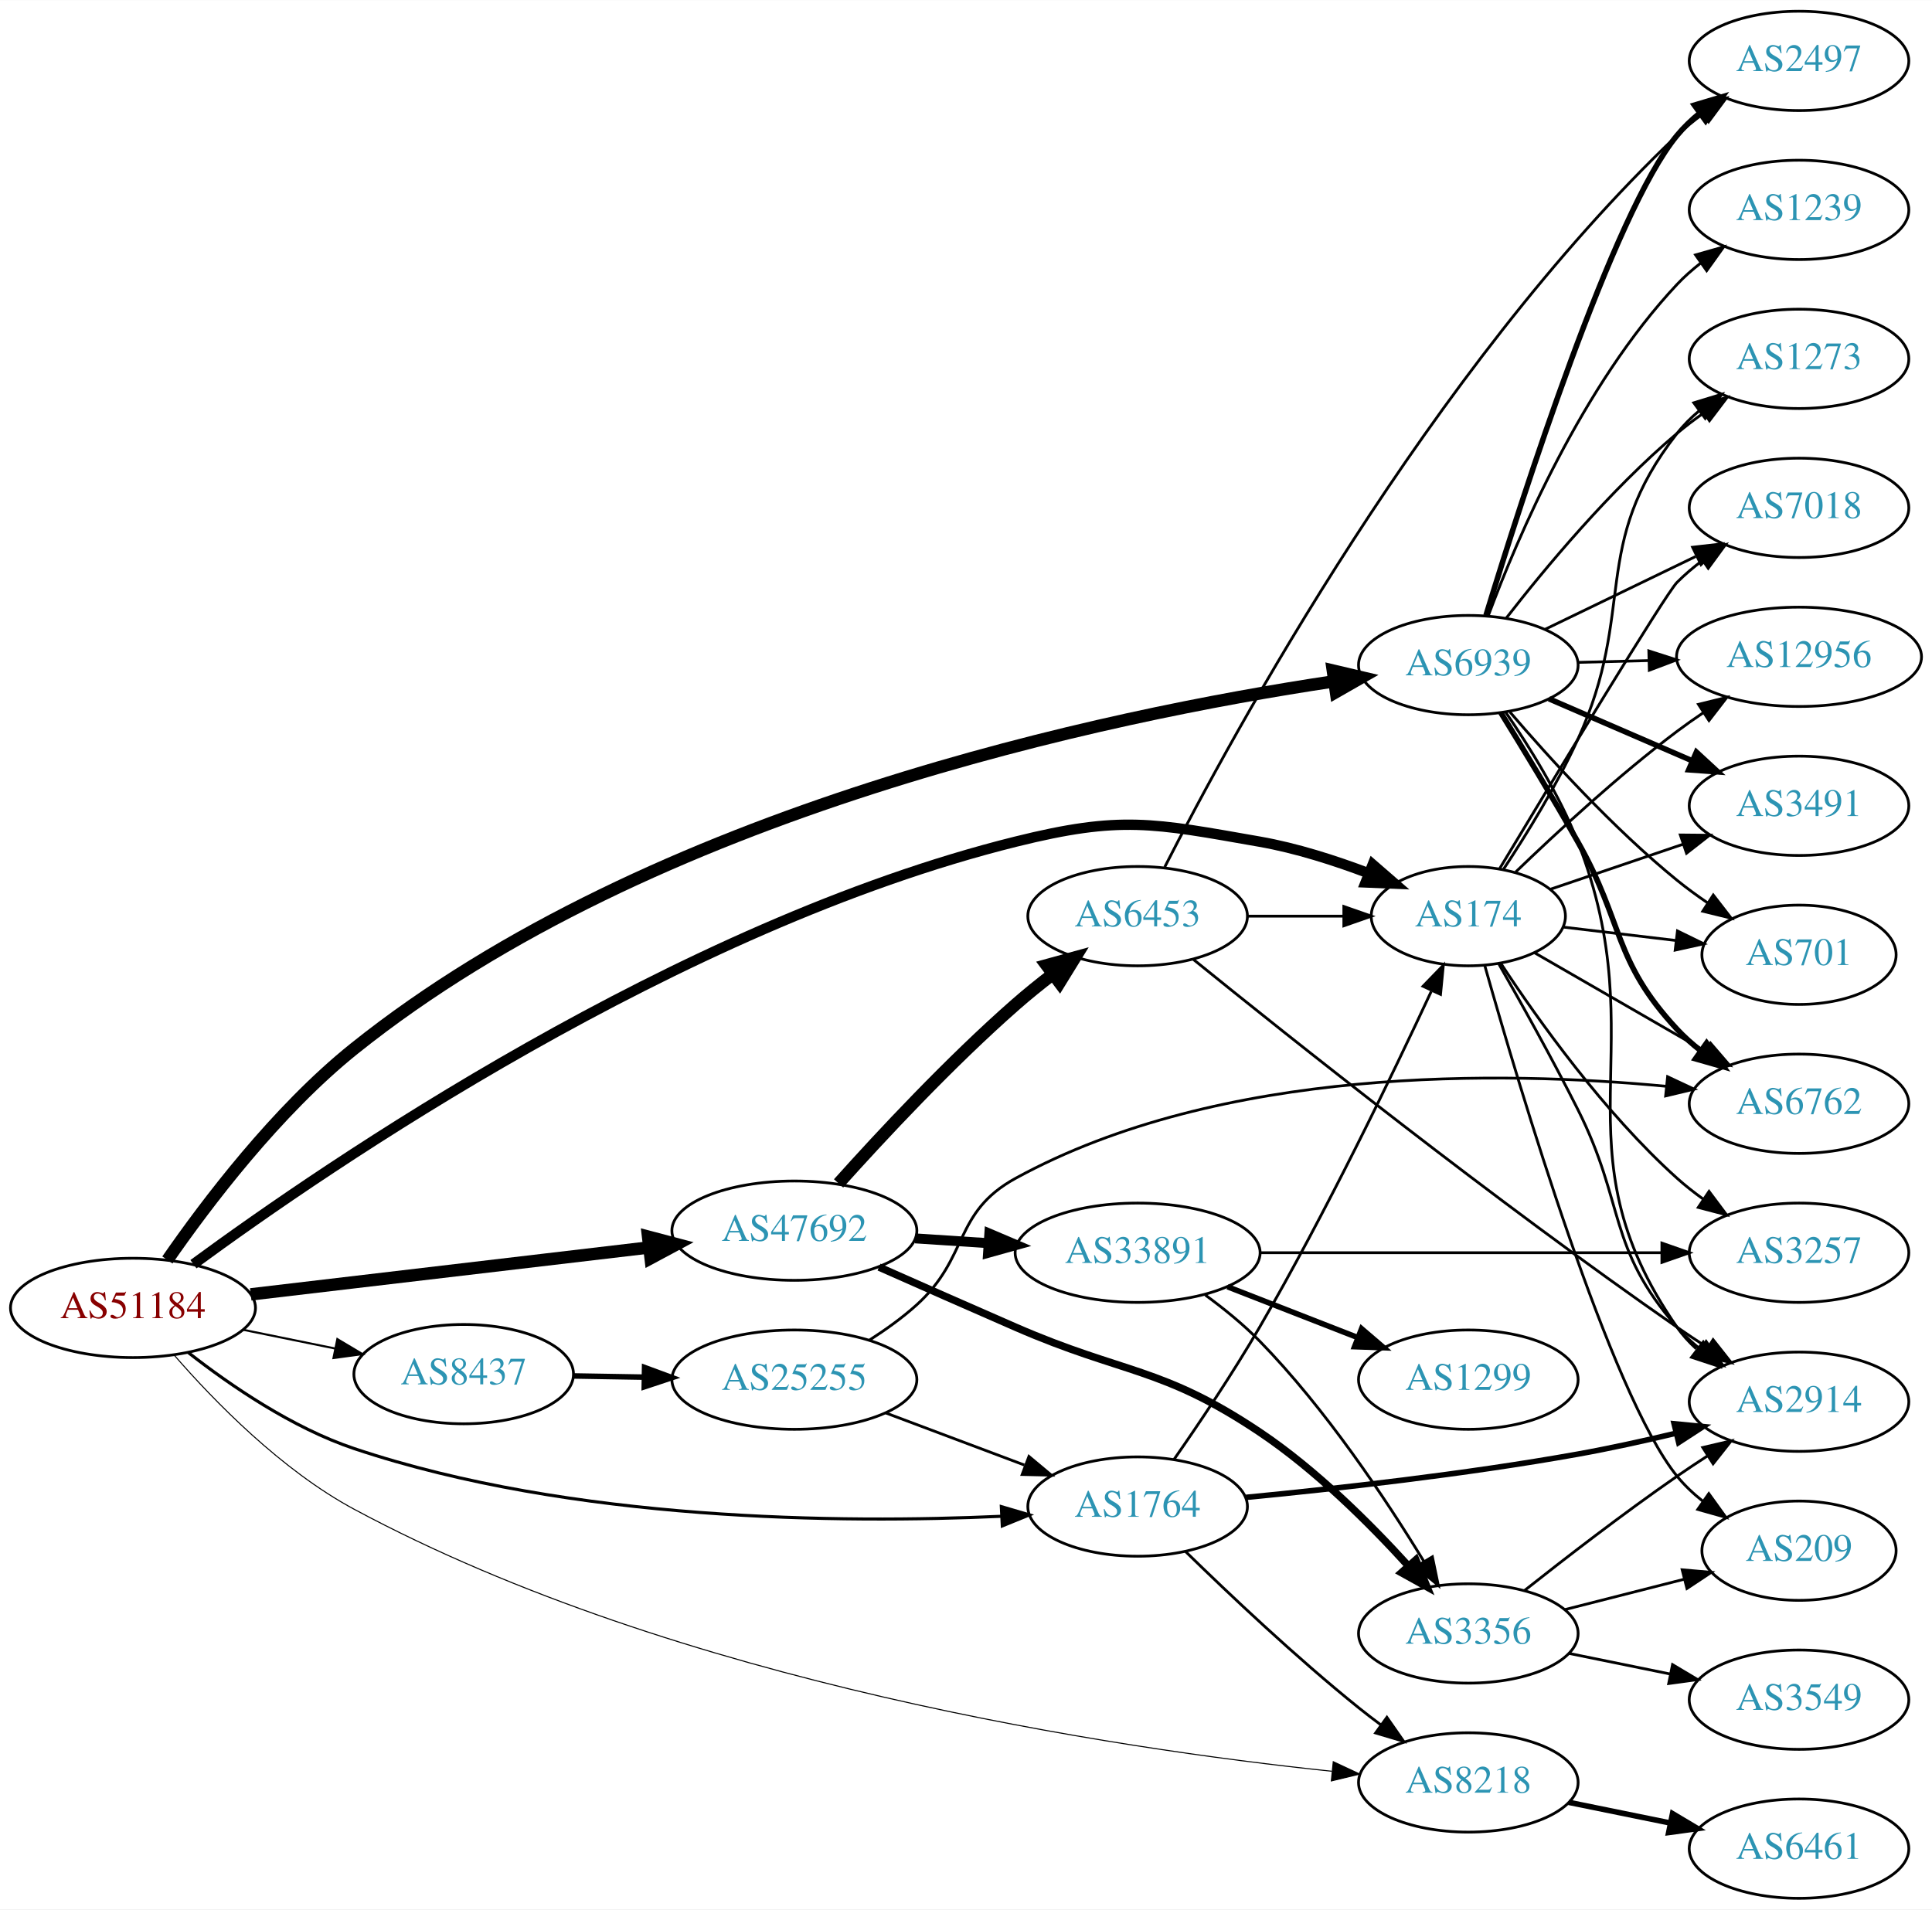
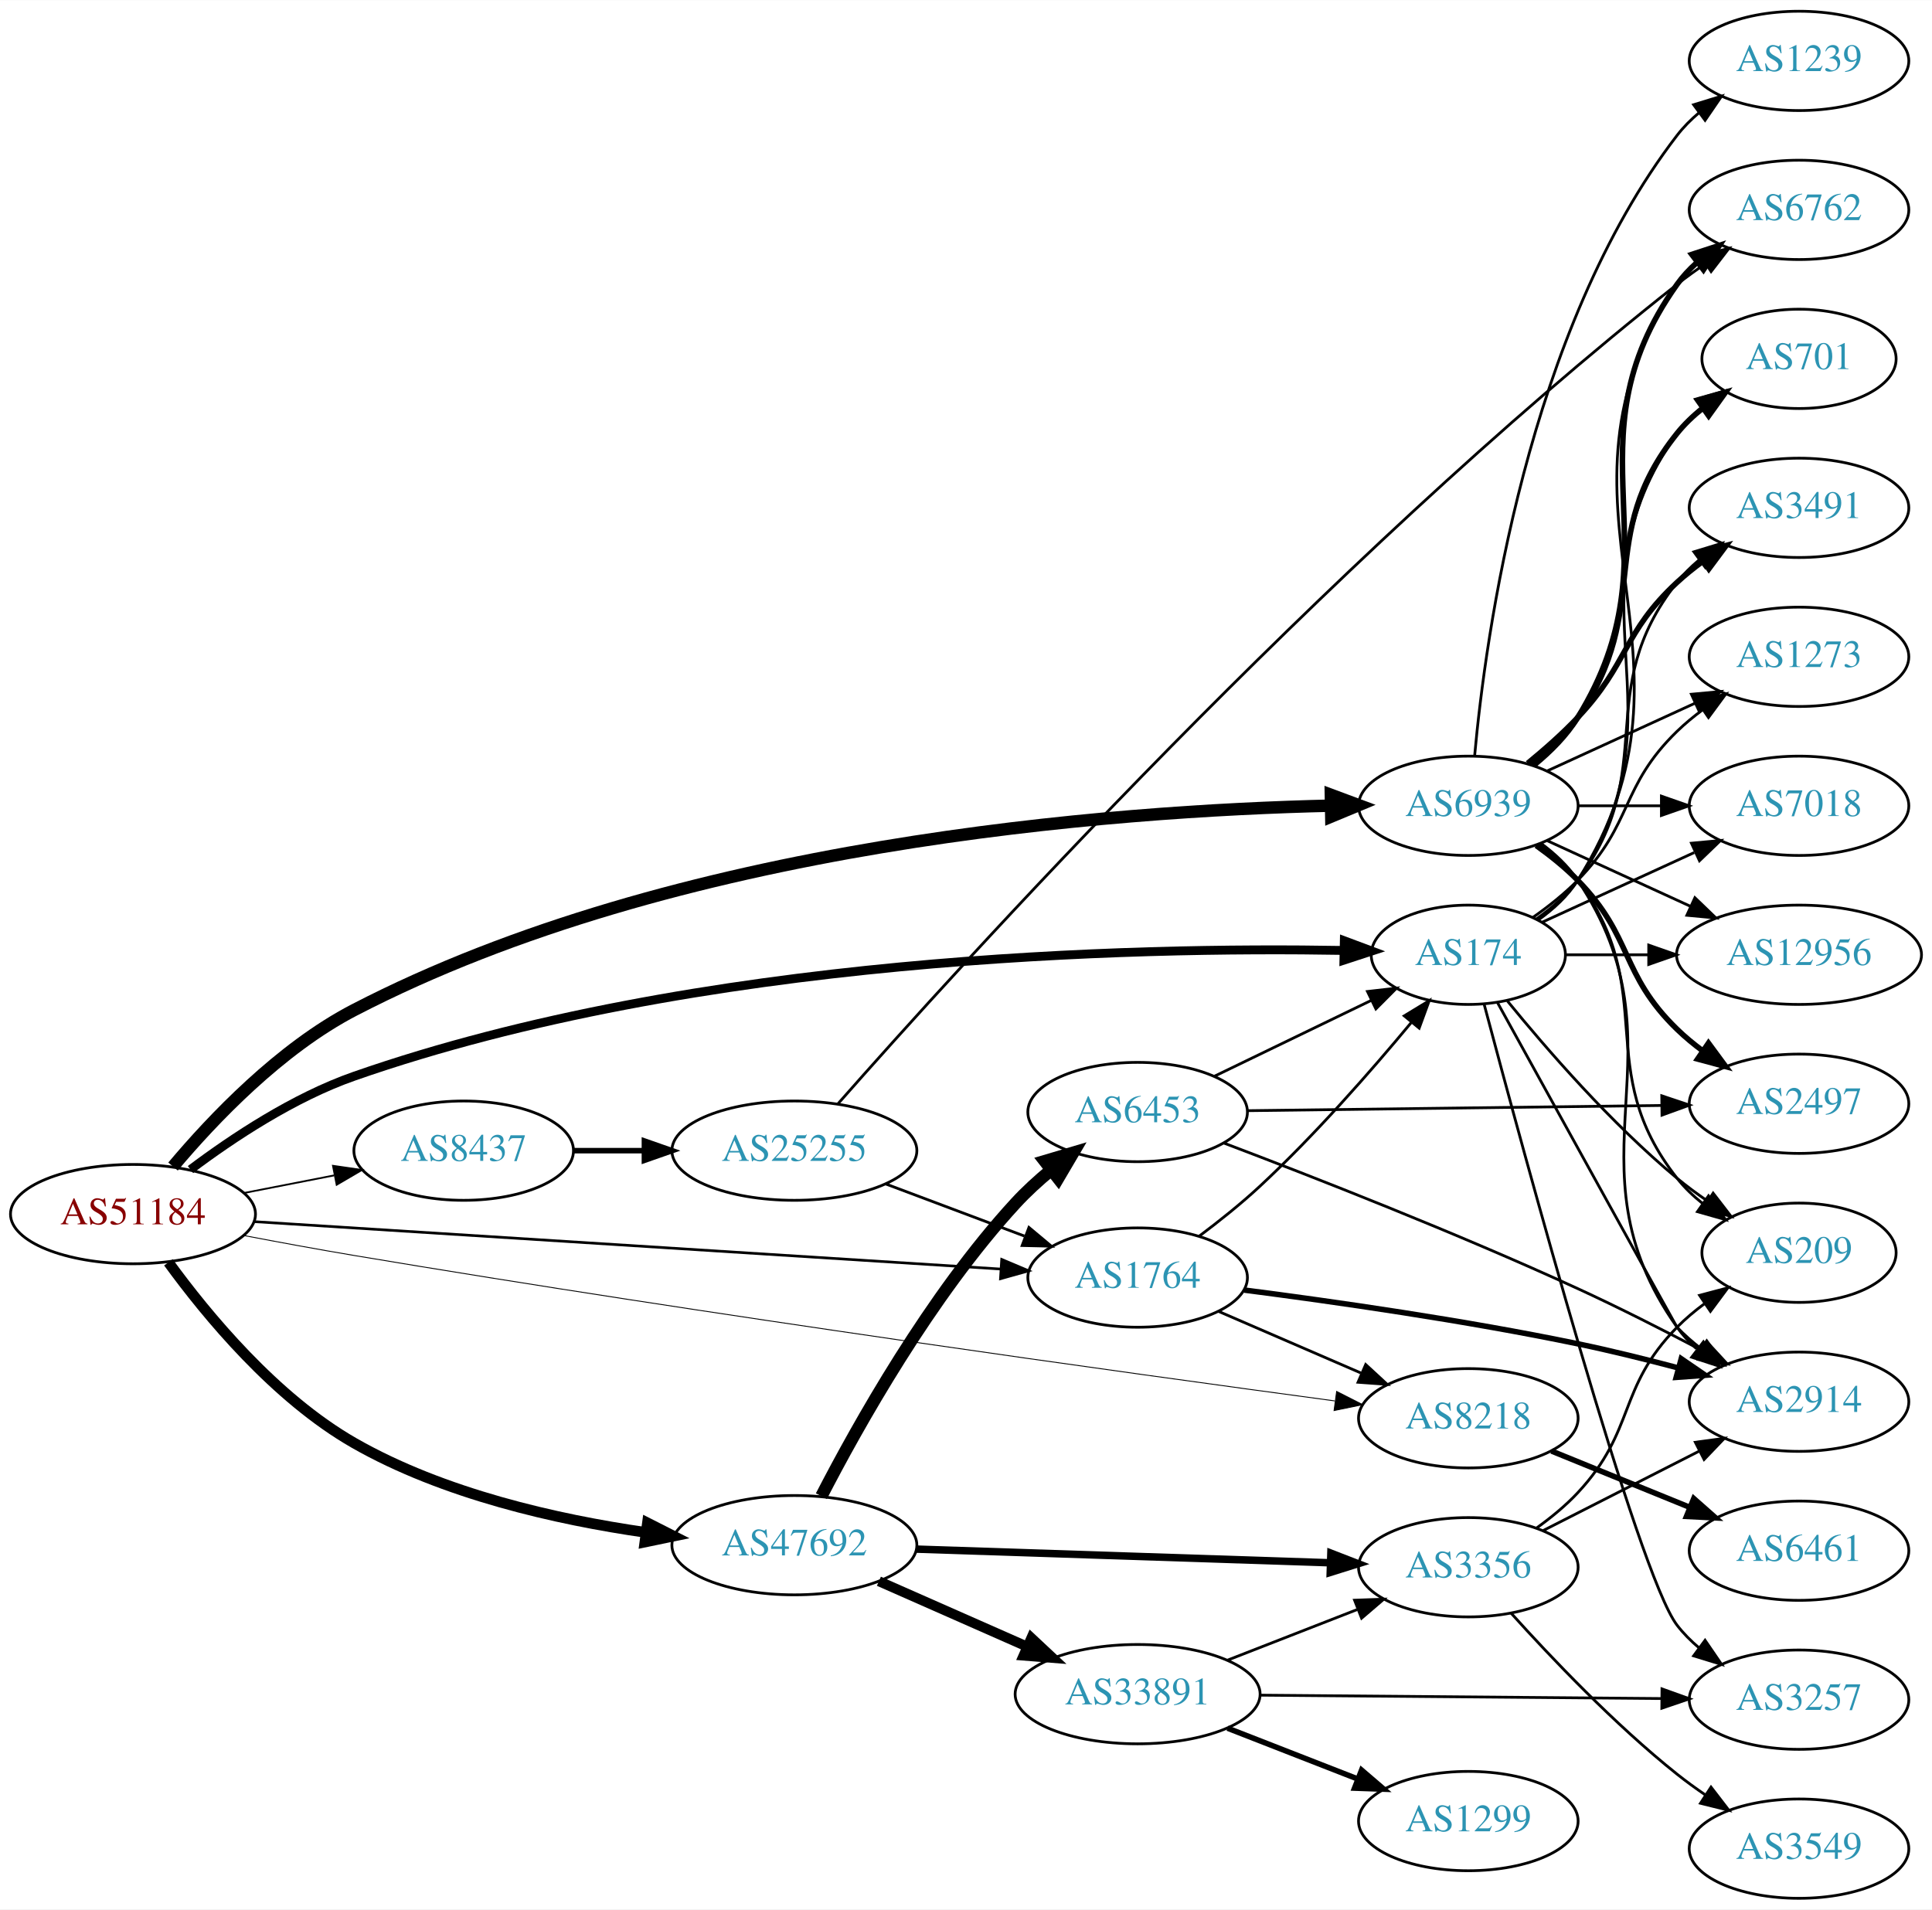
<svg xmlns="http://www.w3.org/2000/svg" xmlns:xlink="http://www.w3.org/1999/xlink" width="700pt" height="692pt" viewBox="0.00 0.00 700.15 692.00">
  <g id="graph0" class="graph" transform="scale(1 1) rotate(0) translate(4 688)">
    <polygon fill="white" stroke="none" points="-4,4 -4,-688 696.155,-688 696.155,4 -4,4" />
    <g id="node1" class="node">
      <g id="a_node1">
        <a xlink:href="/asn/51184" xlink:title="AS51184 ~ Fonira Telekom GmbH [AT]">
-           <ellipse fill="#ffffff" stroke="black" cx="44.196" cy="-214" rx="44.393" ry="18" />
-           <text text-anchor="middle" x="44.196" y="-210.3" font-family="Times,serif" font-size="14.00" fill="#880000">AS51184</text>
+           <ellipse fill="#ffffff" stroke="black" cx="44.196" cy="-248" rx="44.393" ry="18" />
+           <text text-anchor="middle" x="44.196" y="-244.3" font-family="Times,serif" font-size="14.00" fill="#880000">AS51184</text>
        </a>
      </g>
    </g>
    <g id="node2" class="node">
      <g id="a_node2">
        <a xlink:href="/asn/1764" xlink:title="AS1764 ~ NEXTLAYER-AS [AT]">
-           <ellipse fill="#ffffff" stroke="black" cx="408.273" cy="-142" rx="39.794" ry="18" />
-           <text text-anchor="middle" x="408.273" y="-138.3" font-family="Times,serif" font-size="14.00" fill="#2c94b3">AS1764</text>
+           <ellipse fill="#ffffff" stroke="black" cx="408.273" cy="-225" rx="39.794" ry="18" />
+           <text text-anchor="middle" x="408.273" y="-221.3" font-family="Times,serif" font-size="14.00" fill="#2c94b3">AS1764</text>
        </a>
      </g>
    </g>
    <g id="edge1" class="edge">
-       <path fill="none" stroke="black" stroke-width="1.125" d="M64.27,-197.797C79.486,-185.891 101.907,-170.529 124.392,-163 203.304,-136.577 301.294,-135.887 358.793,-138.471" />
-       <polygon fill="black" stroke="black" stroke-width="1.125" points="358.881,-141.979 369.044,-138.986 359.232,-134.988 358.881,-141.979" />
+       <path fill="none" stroke="black" stroke-width="0.964" d="M88.153,-245.271C156,-240.961 287.549,-232.605 358.723,-228.084" />
+       <polygon fill="black" stroke="black" stroke-width="0.964" points="359.013,-231.573 368.771,-227.446 358.569,-224.587 359.013,-231.573" />
    </g>
    <g id="node3" class="node">
      <g id="a_node3">
        <a xlink:href="/asn/6939" xlink:title="AS6939 ~ Hurricane Electric LLC [US]">
-           <ellipse fill="#ffffff" stroke="black" cx="528.116" cy="-447" rx="39.794" ry="18" />
-           <text text-anchor="middle" x="528.116" y="-443.3" font-family="Times,serif" font-size="14.00" fill="#2c94b3">AS6939</text>
+           <ellipse fill="#ffffff" stroke="black" cx="528.116" cy="-396" rx="39.794" ry="18" />
+           <text text-anchor="middle" x="528.116" y="-392.3" font-family="Times,serif" font-size="14.00" fill="#2c94b3">AS6939</text>
        </a>
      </g>
    </g>
    <g id="edge2" class="edge">
-       <path fill="none" stroke="black" stroke-width="4.5" d="M56.666,-231.379C70.745,-251.712 96.243,-285.457 124.392,-308 232.548,-394.616 398.076,-428.9 479.087,-441.059" />
-       <polygon fill="black" stroke="black" stroke-width="4.5" points="479.013,-445.027 489.474,-442.566 480.143,-437.233 479.013,-445.027" />
+       <path fill="none" stroke="black" stroke-width="4.5" d="M58.709,-265.247C73.107,-282.381 97.497,-308.054 124.392,-322 241.108,-382.521 399.375,-394.219 478.239,-396.049" />
+       <polygon fill="black" stroke="black" stroke-width="4.5" points="478.298,-399.989 488.37,-396.24 478.446,-392.115 478.298,-399.989" />
    </g>
    <g id="node4" class="node">
      <g id="a_node4">
        <a xlink:href="/asn/47692" xlink:title="AS47692 ~ Nessus GmbH [AT]">
-           <ellipse fill="#ffffff" stroke="black" cx="283.881" cy="-242" rx="44.393" ry="18" />
-           <text text-anchor="middle" x="283.881" y="-238.3" font-family="Times,serif" font-size="14.00" fill="#2c94b3">AS47692</text>
+           <ellipse fill="#ffffff" stroke="black" cx="283.881" cy="-128" rx="44.393" ry="18" />
+           <text text-anchor="middle" x="283.881" y="-124.3" font-family="Times,serif" font-size="14.00" fill="#2c94b3">AS47692</text>
        </a>
      </g>
    </g>
    <g id="edge3" class="edge">
-       <path fill="none" stroke="black" stroke-width="4.5" d="M86.87,-218.909C127.052,-223.643 187.969,-230.819 231.215,-235.914" />
-       <polygon fill="black" stroke="black" stroke-width="4.5" points="230.863,-239.837 241.255,-237.096 231.785,-232.016 230.863,-239.837" />
+       <path fill="none" stroke="black" stroke-width="3.857" d="M57.035,-230.519C70.908,-211.432 95.685,-181.402 124.392,-165 156.713,-146.533 197.741,-137.274 229.955,-132.637" />
+       <polygon fill="black" stroke="black" stroke-width="3.857" points="230.632,-136.078 240.082,-131.288 229.707,-129.139 230.632,-136.078" />
    </g>
    <g id="node5" class="node">
      <g id="a_node5">
        <a xlink:href="/asn/174" xlink:title="AS174 ~ Cogent Communications [US]">
-           <ellipse fill="#ffffff" stroke="black" cx="528.116" cy="-356" rx="35.194" ry="18" />
-           <text text-anchor="middle" x="528.116" y="-352.3" font-family="Times,serif" font-size="14.00" fill="#2c94b3">AS174</text>
+           <ellipse fill="#ffffff" stroke="black" cx="528.116" cy="-342" rx="35.194" ry="18" />
+           <text text-anchor="middle" x="528.116" y="-338.3" font-family="Times,serif" font-size="14.00" fill="#2c94b3">AS174</text>
        </a>
      </g>
    </g>
    <g id="edge4" class="edge">
-       <path fill="none" stroke="black" stroke-width="3.75" d="M66.104,-229.843C114.981,-265.761 241.86,-352.615 364.077,-383 402.202,-392.478 413.774,-389.783 452.469,-383 465.751,-380.672 479.784,-376.179 492.055,-371.517" />
-       <polygon fill="black" stroke="black" stroke-width="3.75" points="493.466,-374.722 501.469,-367.779 490.883,-368.216 493.466,-374.722" />
+       <path fill="none" stroke="black" stroke-width="3.214" d="M65.034,-264.145C80.301,-275.631 102.44,-290.334 124.392,-298 249.008,-341.519 407.349,-344.878 482.995,-343.57" />
+       <polygon fill="black" stroke="black" stroke-width="3.214" points="483.184,-347.067 493.108,-343.359 483.037,-340.069 483.184,-347.067" />
    </g>
    <g id="node6" class="node">
      <g id="a_node6">
        <a xlink:href="/asn/8218" xlink:title="AS8218 ~ legacy Neotelecoms [FR]">
-           <ellipse fill="#ffffff" stroke="black" cx="528.116" cy="-42" rx="39.794" ry="18" />
-           <text text-anchor="middle" x="528.116" y="-38.3" font-family="Times,serif" font-size="14.00" fill="#2c94b3">AS8218</text>
+           <ellipse fill="#ffffff" stroke="black" cx="528.116" cy="-174" rx="39.794" ry="18" />
+           <text text-anchor="middle" x="528.116" y="-170.3" font-family="Times,serif" font-size="14.00" fill="#2c94b3">AS8218</text>
        </a>
      </g>
    </g>
    <g id="edge5" class="edge">
-       <path fill="none" stroke="black" stroke-width="0.375" d="M59.135,-196.875C73.688,-180.133 98.034,-155.157 124.392,-141 241.854,-77.912 400.114,-54.293 478.681,-46.053" />
-       <polygon fill="black" stroke="black" stroke-width="0.375" points="479.173,-49.521 488.771,-45.034 478.47,-42.556 479.173,-49.521" />
+       <path fill="none" stroke="black" stroke-width="0.321" d="M84.212,-240.275C96.995,-237.834 111.282,-235.201 124.392,-233 252.516,-211.491 404.324,-190.446 479.714,-180.292" />
+       <polygon fill="black" stroke="black" stroke-width="0.321" points="480.39,-183.733 489.835,-178.933 479.458,-176.795 480.39,-183.733" />
    </g>
    <g id="node7" class="node">
      <g id="a_node7">
        <a xlink:href="/asn/8437" xlink:title="AS8437 ~ Hutchison Drei Austria GmbH [AT]">
-           <ellipse fill="#ffffff" stroke="black" cx="164.039" cy="-190" rx="39.794" ry="18" />
-           <text text-anchor="middle" x="164.039" y="-186.3" font-family="Times,serif" font-size="14.00" fill="#2c94b3">AS8437</text>
+           <ellipse fill="#ffffff" stroke="black" cx="164.039" cy="-271" rx="39.794" ry="18" />
+           <text text-anchor="middle" x="164.039" y="-267.3" font-family="Times,serif" font-size="14.00" fill="#2c94b3">AS8437</text>
        </a>
      </g>
    </g>
    <g id="edge6" class="edge">
-       <path fill="none" stroke="black" stroke-width="0.75" d="M84.109,-206.075C94.785,-203.901 106.456,-201.524 117.47,-199.281" />
-       <polygon fill="black" stroke="black" stroke-width="0.75" points="118.252,-202.693 127.352,-197.268 116.855,-195.834 118.252,-202.693" />
+       <path fill="none" stroke="black" stroke-width="0.643" d="M84.436,-255.659C94.888,-257.699 106.274,-259.921 117.052,-262.025" />
+       <polygon fill="black" stroke="black" stroke-width="0.643" points="116.664,-265.515 127.149,-263.995 118.005,-258.644 116.664,-265.515" />
+     </g>
+     <g id="edge8" class="edge">
+       <path fill="none" stroke="black" d="M430.58,-240.003C437.773,-245.396 445.692,-251.707 452.469,-258 472.496,-276.595 492.956,-299.99 507.379,-317.365" />
+       <polygon fill="black" stroke="black" points="504.895,-319.856 513.946,-325.364 510.306,-315.414 504.895,-319.856" />
    </g>
    <g id="edge7" class="edge">
-       <path fill="none" stroke="black" d="M421.411,-159.016C430.411,-171.921 442.75,-190.239 452.469,-207 476.462,-248.376 500.596,-298.447 514.683,-328.73" />
-       <polygon fill="black" stroke="black" points="511.688,-330.592 519.061,-338.2 518.042,-327.654 511.688,-330.592" />
-     </g>
-     <g id="edge8" class="edge">
-       <path fill="none" stroke="black" d="M425.679,-125.654C441.301,-110.389 465.737,-87.28 488.469,-69 491.021,-66.948 493.718,-64.879 496.454,-62.847" />
-       <polygon fill="black" stroke="black" points="498.607,-65.609 504.668,-56.919 494.511,-59.933 498.607,-65.609" />
+       <path fill="none" stroke="black" d="M437.5,-212.784C452.982,-206.084 472.387,-197.686 489.177,-190.419" />
+       <polygon fill="black" stroke="black" points="490.924,-193.477 498.712,-186.293 488.144,-187.053 490.924,-193.477" />
    </g>
    <g id="node8" class="node">
      <g id="a_node8">
        <a xlink:href="/asn/2914" xlink:title="AS2914 ~ NTT America, Inc. [US]">
          <ellipse fill="#ffffff" stroke="black" cx="647.958" cy="-180" rx="39.794" ry="18" />
          <text text-anchor="middle" x="647.958" y="-176.3" font-family="Times,serif" font-size="14.00" fill="#2c94b3">AS2914</text>
        </a>
      </g>
    </g>
    <g id="edge9" class="edge">
-       <path fill="none" stroke="black" stroke-width="2" d="M447.566,-145.333C479.781,-148.438 526.982,-153.689 567.762,-161 579.388,-163.084 591.859,-165.831 603.385,-168.586" />
-       <polygon fill="black" stroke="black" stroke-width="2" points="602.681,-172.017 613.227,-170.993 604.344,-165.218 602.681,-172.017" />
+       <path fill="none" stroke="black" stroke-width="2" d="M446.945,-220.47C479.187,-216.313 526.754,-209.515 567.762,-201 579.612,-198.539 592.332,-195.395 604.036,-192.293" />
+       <polygon fill="black" stroke="black" stroke-width="2" points="605.272,-195.585 614.012,-189.596 603.445,-188.827 605.272,-195.585" />
    </g>
    <g id="edge19" class="edge">
-       <path fill="none" stroke="black" d="M541.656,-429.912C550.211,-417.479 561.149,-399.925 567.762,-383 596.821,-308.634 558.223,-272.581 603.762,-207 605.73,-204.167 608.1,-201.571 610.705,-199.204" />
-       <polygon fill="black" stroke="black" points="613.257,-201.657 619.056,-192.79 608.993,-196.106 613.257,-201.657" />
+       <path fill="none" stroke="black" d="M554.435,-382.393C559.491,-378.649 564.303,-374.169 567.762,-369 608.787,-307.706 561.183,-267.225 603.762,-207 605.754,-204.184 608.141,-201.599 610.757,-199.24" />
+       <polygon fill="black" stroke="black" points="613.309,-201.694 619.125,-192.838 609.056,-196.135 613.309,-201.694" />
    </g>
    <g id="node10" class="node">
      <g id="a_node10">
        <a xlink:href="/asn/7018" xlink:title="AS7018 ~ AT&amp;T Services, Inc. [US]">
-           <ellipse fill="#ffffff" stroke="black" cx="647.958" cy="-504" rx="39.794" ry="18" />
-           <text text-anchor="middle" x="647.958" y="-500.3" font-family="Times,serif" font-size="14.00" fill="#2c94b3">AS7018</text>
+           <ellipse fill="#ffffff" stroke="black" cx="647.958" cy="-396" rx="39.794" ry="18" />
+           <text text-anchor="middle" x="647.958" y="-392.3" font-family="Times,serif" font-size="14.00" fill="#2c94b3">AS7018</text>
        </a>
      </g>
    </g>
    <g id="edge11" class="edge">
-       <path fill="none" stroke="black" d="M555.856,-459.934C572.014,-467.75 592.829,-477.818 610.483,-486.357" />
-       <polygon fill="black" stroke="black" points="609.39,-489.716 619.916,-490.92 612.438,-483.415 609.39,-489.716" />
+       <path fill="none" stroke="black" d="M568.029,-396C577.582,-396 587.932,-396 597.894,-396" />
+       <polygon fill="black" stroke="black" points="598.087,-399.5 608.087,-396 598.087,-392.5 598.087,-399.5" />
    </g>
    <g id="node11" class="node">
      <g id="a_node11">
        <a xlink:href="/asn/12956" xlink:title="AS12956 ~ TELXIUS [ES]">
-           <ellipse fill="#ffffff" stroke="black" cx="647.958" cy="-450" rx="44.393" ry="18" />
-           <text text-anchor="middle" x="647.958" y="-446.3" font-family="Times,serif" font-size="14.00" fill="#2c94b3">AS12956</text>
+           <ellipse fill="#ffffff" stroke="black" cx="647.958" cy="-342" rx="44.393" ry="18" />
+           <text text-anchor="middle" x="647.958" y="-338.3" font-family="Times,serif" font-size="14.00" fill="#2c94b3">AS12956</text>
        </a>
      </g>
    </g>
    <g id="edge12" class="edge">
-       <path fill="none" stroke="black" d="M568.029,-447.991C576.131,-448.197 584.806,-448.418 593.333,-448.635" />
-       <polygon fill="black" stroke="black" points="593.524,-452.141 603.61,-448.896 593.703,-445.143 593.524,-452.141" />
+       <path fill="none" stroke="black" d="M556.745,-383.339C572.243,-376.238 591.809,-367.272 608.756,-359.506" />
+       <polygon fill="black" stroke="black" points="610.225,-362.683 617.858,-355.335 607.309,-356.319 610.225,-362.683" />
    </g>
    <g id="node12" class="node">
      <g id="a_node12">
-         <a xlink:href="/asn/3491" xlink:title="AS3491 ~ PCCW Global, Inc. [US]">
-           <ellipse fill="#ffffff" stroke="black" cx="647.958" cy="-396" rx="39.794" ry="18" />
-           <text text-anchor="middle" x="647.958" y="-392.3" font-family="Times,serif" font-size="14.00" fill="#2c94b3">AS3491</text>
+         <a xlink:href="/asn/2497" xlink:title="AS2497 ~ Internet Initiative Japan Inc. [JP]">
+           <ellipse fill="#ffffff" stroke="black" cx="647.958" cy="-288" rx="39.794" ry="18" />
+           <text text-anchor="middle" x="647.958" y="-284.3" font-family="Times,serif" font-size="14.00" fill="#2c94b3">AS2497</text>
        </a>
      </g>
    </g>
    <g id="edge13" class="edge">
-       <path fill="none" stroke="black" stroke-width="2" d="M557.342,-434.784C572.824,-428.084 592.229,-419.686 609.02,-412.419" />
-       <polygon fill="black" stroke="black" stroke-width="2" points="610.767,-415.477 618.554,-408.293 607.987,-409.053 610.767,-415.477" />
+       <path fill="none" stroke="black" stroke-width="2" d="M552.71,-381.611C557.966,-377.852 563.298,-373.563 567.762,-369 587.935,-348.383 583.069,-335.094 603.762,-315 606.608,-312.237 609.781,-309.614 613.082,-307.166" />
+       <polygon fill="black" stroke="black" stroke-width="2" points="615.147,-309.994 621.429,-301.462 611.198,-304.214 615.147,-309.994" />
    </g>
    <g id="node13" class="node">
      <g id="a_node13">
-         <a xlink:href="/asn/2497" xlink:title="AS2497 ~ Internet Initiative Japan Inc. [JP]">
-           <ellipse fill="#ffffff" stroke="black" cx="647.958" cy="-666" rx="39.794" ry="18" />
-           <text text-anchor="middle" x="647.958" y="-662.3" font-family="Times,serif" font-size="14.00" fill="#2c94b3">AS2497</text>
+         <a xlink:href="/asn/701" xlink:title="AS701 ~ UUNET [US]">
+           <ellipse fill="#ffffff" stroke="black" cx="647.958" cy="-558" rx="35.194" ry="18" />
+           <text text-anchor="middle" x="647.958" y="-554.3" font-family="Times,serif" font-size="14.00" fill="#2c94b3">AS701</text>
        </a>
      </g>
    </g>
    <g id="edge14" class="edge">
-       <path fill="none" stroke="black" stroke-width="2" d="M534.508,-464.997C547.404,-507.206 580.672,-611.107 603.762,-639 606.159,-641.895 608.951,-644.573 611.94,-647.027" />
-       <polygon fill="black" stroke="black" stroke-width="2" points="610.025,-649.962 620.178,-652.99 614.13,-644.291 610.025,-649.962" />
+       <path fill="none" stroke="black" stroke-width="2" d="M551.144,-410.797C557.18,-415.698 563.286,-421.564 567.762,-428 595.452,-467.811 573.489,-493.117 603.762,-531 606.433,-534.342 609.637,-537.385 613.077,-540.123" />
+       <polygon fill="black" stroke="black" stroke-width="2" points="611.196,-543.079 621.393,-545.954 615.215,-537.347 611.196,-543.079" />
    </g>
    <g id="node14" class="node">
      <g id="a_node14">
-         <a xlink:href="/asn/6762" xlink:title="AS6762 ~ TELECOM ITALIA SPARKLE S.p.A. [IT]">
-           <ellipse fill="#ffffff" stroke="black" cx="647.958" cy="-288" rx="39.794" ry="18" />
-           <text text-anchor="middle" x="647.958" y="-284.3" font-family="Times,serif" font-size="14.00" fill="#2c94b3">AS6762</text>
+         <a xlink:href="/asn/1239" xlink:title="AS1239 ~ Sprint [US]">
+           <ellipse fill="#ffffff" stroke="black" cx="647.958" cy="-666" rx="39.794" ry="18" />
+           <text text-anchor="middle" x="647.958" y="-662.3" font-family="Times,serif" font-size="14.00" fill="#2c94b3">AS1239</text>
        </a>
      </g>
    </g>
    <g id="edge15" class="edge">
-       <path fill="none" stroke="black" stroke-width="2" d="M539.88,-429.771C547.786,-416.977 558.683,-399.04 567.762,-383 584.607,-353.24 580.465,-340.032 603.762,-315 606.323,-312.249 609.224,-309.667 612.282,-307.274" />
-       <polygon fill="black" stroke="black" stroke-width="2" points="614.462,-310.019 620.616,-301.394 610.427,-304.299 614.462,-310.019" />
+       <path fill="none" stroke="black" d="M530.4,-414.117C534.298,-457.332 549.315,-568.131 603.762,-639 606.052,-641.981 608.772,-644.716 611.717,-647.205" />
+       <polygon fill="black" stroke="black" points="609.763,-650.113 619.893,-653.218 613.911,-644.473 609.763,-650.113" />
    </g>
    <g id="node15" class="node">
      <g id="a_node15">
-         <a xlink:href="/asn/701" xlink:title="AS701 ~ UUNET [US]">
-           <ellipse fill="#ffffff" stroke="black" cx="647.958" cy="-342" rx="35.194" ry="18" />
-           <text text-anchor="middle" x="647.958" y="-338.3" font-family="Times,serif" font-size="14.00" fill="#2c94b3">AS701</text>
+         <a xlink:href="/asn/6762" xlink:title="AS6762 ~ TELECOM ITALIA SPARKLE S.p.A. [IT]">
+           <ellipse fill="#ffffff" stroke="black" cx="647.958" cy="-612" rx="39.794" ry="18" />
+           <text text-anchor="middle" x="647.958" y="-608.3" font-family="Times,serif" font-size="14.00" fill="#2c94b3">AS6762</text>
        </a>
      </g>
    </g>
    <g id="edge16" class="edge">
-       <path fill="none" stroke="black" d="M543.189,-429.992C557.448,-413.343 580.645,-387.809 603.762,-369 607.252,-366.16 611.061,-363.383 614.924,-360.755" />
-       <polygon fill="black" stroke="black" points="616.883,-363.657 623.365,-355.276 613.072,-357.785 616.883,-363.657" />
+       <path fill="none" stroke="black" stroke-width="2" d="M552.006,-410.824C557.917,-415.653 563.741,-421.474 567.762,-428 605.321,-488.945 562.238,-526.685 603.762,-585 605.763,-587.81 608.157,-590.39 610.777,-592.745" />
+       <polygon fill="black" stroke="black" stroke-width="2" points="609.081,-595.854 619.152,-599.142 613.33,-590.291 609.081,-595.854" />
    </g>
    <g id="node16" class="node">
      <g id="a_node16">
-         <a xlink:href="/asn/1239" xlink:title="AS1239 ~ Sprint [US]">
-           <ellipse fill="#ffffff" stroke="black" cx="647.958" cy="-612" rx="39.794" ry="18" />
-           <text text-anchor="middle" x="647.958" y="-608.3" font-family="Times,serif" font-size="14.00" fill="#2c94b3">AS1239</text>
+         <a xlink:href="/asn/3491" xlink:title="AS3491 ~ PCCW Global, Inc. [US]">
+           <ellipse fill="#ffffff" stroke="black" cx="647.958" cy="-504" rx="39.794" ry="18" />
+           <text text-anchor="middle" x="647.958" y="-500.3" font-family="Times,serif" font-size="14.00" fill="#2c94b3">AS3491</text>
        </a>
      </g>
    </g>
    <g id="edge17" class="edge">
-       <path fill="none" stroke="black" d="M535.367,-464.938C545.901,-493.158 569.453,-548.465 603.762,-585 606.335,-587.74 609.245,-590.314 612.307,-592.702" />
-       <polygon fill="black" stroke="black" points="610.457,-595.68 620.649,-598.575 614.487,-589.956 610.457,-595.68" />
+       <path fill="none" stroke="black" stroke-width="2" d="M549.604,-411.396C555.724,-416.399 562.262,-422.171 567.762,-428 586.309,-447.654 583.951,-458.621 603.762,-477 606.67,-479.697 609.884,-482.278 613.209,-484.7" />
+       <polygon fill="black" stroke="black" stroke-width="2" points="611.344,-487.665 621.587,-490.371 615.268,-481.868 611.344,-487.665" />
    </g>
    <g id="node17" class="node">
      <g id="a_node17">
        <a xlink:href="/asn/1273" xlink:title="AS1273 ~ Vodafone Group PLC [EU]">
-           <ellipse fill="#ffffff" stroke="black" cx="647.958" cy="-558" rx="39.794" ry="18" />
-           <text text-anchor="middle" x="647.958" y="-554.3" font-family="Times,serif" font-size="14.00" fill="#2c94b3">AS1273</text>
+           <ellipse fill="#ffffff" stroke="black" cx="647.958" cy="-450" rx="39.794" ry="18" />
+           <text text-anchor="middle" x="647.958" y="-446.3" font-family="Times,serif" font-size="14.00" fill="#2c94b3">AS1273</text>
        </a>
      </g>
    </g>
    <g id="edge18" class="edge">
-       <path fill="none" stroke="black" d="M541.895,-464.078C555.85,-482.035 579.47,-510.478 603.762,-531 606.792,-533.559 610.086,-536.051 613.458,-538.419" />
-       <polygon fill="black" stroke="black" points="611.63,-541.406 621.897,-544.022 615.502,-535.575 611.63,-541.406" />
+       <path fill="none" stroke="black" d="M556.745,-408.661C572.702,-415.973 592.972,-425.261 610.255,-433.181" />
+       <polygon fill="black" stroke="black" points="608.954,-436.435 619.503,-437.419 611.87,-430.071 608.954,-436.435" />
    </g>
    <g id="node18" class="node">
      <g id="a_node18">
-         <a xlink:href="/asn/3356" xlink:title="AS3356 ~ Level 3 Parent, LLC [US]">
-           <ellipse fill="#ffffff" stroke="black" cx="528.116" cy="-96" rx="39.794" ry="18" />
-           <text text-anchor="middle" x="528.116" y="-92.3" font-family="Times,serif" font-size="14.00" fill="#2c94b3">AS3356</text>
+         <a xlink:href="/asn/209" xlink:title="AS209 ~ CenturyLink Communications, LLC [US]">
+           <ellipse fill="#ffffff" stroke="black" cx="647.958" cy="-234" rx="35.194" ry="18" />
+           <text text-anchor="middle" x="647.958" y="-230.3" font-family="Times,serif" font-size="14.00" fill="#2c94b3">AS209</text>
        </a>
      </g>
    </g>
    <g id="edge20" class="edge">
-       <path fill="none" stroke="black" stroke-width="2.7" d="M314.56,-228.799C329.414,-222.213 347.679,-214.148 364.077,-207 403.277,-189.913 416.94,-192.796 452.469,-169 472.733,-155.428 492.316,-135.958 506.337,-120.538" />
-       <polygon fill="black" stroke="black" stroke-width="2.7" points="509.103,-122.694 513.135,-112.896 503.873,-118.041 509.103,-122.694" />
+       <path fill="none" stroke="black" d="M554.047,-382.118C559.123,-378.389 564.041,-373.984 567.762,-369 598.034,-328.458 572.464,-300.754 603.762,-261 606.409,-257.639 609.598,-254.583 613.029,-251.839" />
+       <polygon fill="black" stroke="black" points="615.167,-254.614 621.336,-246 611.142,-248.887 615.167,-254.614" />
    </g>
    <g id="node19" class="node">
      <g id="a_node19">
-         <a xlink:href="/asn/33891" xlink:title="AS33891 ~ CORE-BACKBONE GMBH GLOBAL NETWORK [DE]">
-           <ellipse fill="#ffffff" stroke="black" cx="408.273" cy="-234" rx="44.393" ry="18" />
-           <text text-anchor="middle" x="408.273" y="-230.3" font-family="Times,serif" font-size="14.00" fill="#2c94b3">AS33891</text>
+         <a xlink:href="/asn/3356" xlink:title="AS3356 ~ Level 3 Parent, LLC [US]">
+           <ellipse fill="#ffffff" stroke="black" cx="528.116" cy="-120" rx="39.794" ry="18" />
+           <text text-anchor="middle" x="528.116" y="-116.3" font-family="Times,serif" font-size="14.00" fill="#2c94b3">AS3356</text>
        </a>
      </g>
    </g>
    <g id="edge21" class="edge">
-       <path fill="none" stroke="black" stroke-width="3.6" d="M327.688,-239.202C336.21,-238.645 345.257,-238.054 354.077,-237.477" />
-       <polygon fill="black" stroke="black" stroke-width="3.6" points="354.533,-240.955 364.284,-236.81 354.077,-233.97 354.533,-240.955" />
+       <path fill="none" stroke="black" stroke-width="2.7" d="M328.188,-126.57C370.267,-125.18 434.075,-123.073 478.02,-121.621" />
+       <polygon fill="black" stroke="black" stroke-width="2.7" points="478.305,-125.114 488.184,-121.286 478.074,-118.118 478.305,-125.114" />
    </g>
    <g id="node20" class="node">
      <g id="a_node20">
        <a xlink:href="/asn/6453" xlink:title="AS6453 ~ TATA COMMUNICATIONS (AMERICA) INC [US]">
-           <ellipse fill="#ffffff" stroke="black" cx="408.273" cy="-356" rx="39.794" ry="18" />
-           <text text-anchor="middle" x="408.273" y="-352.3" font-family="Times,serif" font-size="14.00" fill="#2c94b3">AS6453</text>
+           <ellipse fill="#ffffff" stroke="black" cx="408.273" cy="-285" rx="39.794" ry="18" />
+           <text text-anchor="middle" x="408.273" y="-281.3" font-family="Times,serif" font-size="14.00" fill="#2c94b3">AS6453</text>
        </a>
      </g>
    </g>
    <g id="edge22" class="edge">
-       <path fill="none" stroke="black" stroke-width="4.5" d="M299.897,-259.134C315.289,-276.305 340.274,-303.115 364.077,-324 368.287,-327.693 372.895,-331.413 377.486,-334.944" />
-       <polygon fill="black" stroke="black" stroke-width="4.5" points="375.273,-338.206 385.637,-341.05 379.994,-331.903 375.273,-338.206" />
+       <path fill="none" stroke="black" stroke-width="4.5" d="M293.667,-145.77C306.742,-171.127 333.132,-218.34 364.077,-252 367.91,-256.169 372.318,-260.196 376.823,-263.919" />
+       <polygon fill="black" stroke="black" stroke-width="4.5" points="374.627,-267.2 384.93,-270.257 379.477,-260.996 374.627,-267.2" />
+     </g>
+     <g id="node21" class="node">
+       <g id="a_node21">
+         <a xlink:href="/asn/33891" xlink:title="AS33891 ~ CORE-BACKBONE GMBH GLOBAL NETWORK [DE]">
+           <ellipse fill="#ffffff" stroke="black" cx="408.273" cy="-74" rx="44.393" ry="18" />
+           <text text-anchor="middle" x="408.273" y="-70.3" font-family="Times,serif" font-size="14.00" fill="#2c94b3">AS33891</text>
+         </a>
+       </g>
+     </g>
+     <g id="edge23" class="edge">
+       <path fill="none" stroke="black" stroke-width="3.6" d="M314.509,-114.928C330.626,-107.817 350.766,-98.931 368.158,-91.258" />
+       <polygon fill="black" stroke="black" stroke-width="3.6" points="369.758,-94.377 377.494,-87.139 366.932,-87.973 369.758,-94.377" />
    </g>
    <g id="edge38" class="edge">
-       <path fill="none" stroke="black" d="M539.181,-338.651C547.211,-324.605 558.593,-304.23 567.762,-286 585.1,-251.53 578.324,-236.012 603.762,-207 606.24,-204.174 609.086,-201.542 612.109,-199.118" />
-       <polygon fill="black" stroke="black" points="614.295,-201.857 620.395,-193.195 610.224,-196.163 614.295,-201.857" />
-     </g>
-     <g id="edge32" class="edge">
-       <path fill="none" stroke="black" d="M539.388,-373.107C558.85,-405.456 599.542,-472.755 603.762,-477 606.558,-479.813 609.7,-482.468 612.981,-484.936" />
-       <polygon fill="black" stroke="black" points="611.083,-487.878 621.305,-490.664 615.051,-482.111 611.083,-487.878" />
+       <path fill="none" stroke="black" d="M538.679,-324.673C558.754,-288.302 603.477,-207.301 603.762,-207 606.348,-204.272 609.266,-201.706 612.334,-199.323" />
+       <polygon fill="black" stroke="black" points="614.512,-202.07 620.682,-193.457 610.488,-196.342 614.512,-202.07" />
+     </g>
+     <g id="edge33" class="edge">
+       <path fill="none" stroke="black" d="M554.977,-353.851C571.098,-361.238 592.1,-370.862 609.965,-379.048" />
+       <polygon fill="black" stroke="black" points="608.968,-382.441 619.517,-383.425 611.884,-376.077 608.968,-382.441" />
+     </g>
+     <g id="edge39" class="edge">
+       <path fill="none" stroke="black" d="M563.518,-342C572.893,-342 583.276,-342 593.442,-342" />
+       <polygon fill="black" stroke="black" points="593.492,-345.5 603.491,-342 593.491,-338.5 593.492,-345.5" />
+     </g>
+     <g id="edge35" class="edge">
+       <path fill="none" stroke="black" d="M553.233,-354.734C558.723,-358.648 564.029,-363.423 567.762,-369 608.787,-430.294 561.183,-470.775 603.762,-531 606.232,-534.493 609.311,-537.63 612.68,-540.421" />
+       <polygon fill="black" stroke="black" points="610.749,-543.343 620.92,-546.31 614.819,-537.648 610.749,-543.343" />
+     </g>
+     <g id="edge34" class="edge">
+       <path fill="none" stroke="black" d="M553.442,-354.598C558.927,-358.515 564.18,-363.325 567.762,-369 619.712,-451.3 549.724,-504.056 603.762,-585 605.677,-587.869 608.012,-590.49 610.593,-592.872" />
+       <polygon fill="black" stroke="black" points="608.856,-595.954 618.904,-599.313 613.144,-590.421 608.856,-595.954" />
+     </g>
+     <g id="edge40" class="edge">
+       <path fill="none" stroke="black" d="M552.842,-355.011C558.339,-358.919 563.747,-363.622 567.762,-369 598.034,-409.542 572.464,-437.246 603.762,-477 606.087,-479.953 608.831,-482.67 611.79,-485.147" />
+       <polygon fill="black" stroke="black" points="609.85,-488.064 619.987,-491.145 613.983,-482.415 609.85,-488.064" />
+     </g>
+     <g id="edge37" class="edge">
+       <path fill="none" stroke="black" d="M551.499,-355.532C557.141,-359.49 562.954,-364.086 567.762,-369 587.935,-389.617 583.069,-402.906 603.762,-423 606.608,-425.763 609.781,-428.386 613.082,-430.834" />
+       <polygon fill="black" stroke="black" points="611.198,-433.786 621.429,-436.538 615.147,-428.006 611.198,-433.786" />
    </g>
    <g id="edge36" class="edge">
-       <path fill="none" stroke="black" d="M545.304,-372.031C559.967,-386.178 582.472,-406.981 603.762,-423 606.766,-425.26 609.962,-427.513 613.206,-429.701" />
-       <polygon fill="black" stroke="black" points="611.507,-432.771 621.797,-435.294 615.326,-426.905 611.507,-432.771" />
-     </g>
-     <g id="edge35" class="edge">
-       <path fill="none" stroke="black" d="M557.943,-365.785C572.389,-370.688 590.133,-376.711 605.968,-382.086" />
-       <polygon fill="black" stroke="black" points="604.939,-385.433 615.534,-385.333 607.189,-378.805 604.939,-385.433" />
-     </g>
-     <g id="edge33" class="edge">
-       <path fill="none" stroke="black" d="M552.117,-342.727C569.775,-332.538 594.393,-318.333 614.122,-306.948" />
-       <polygon fill="black" stroke="black" points="615.888,-309.97 622.8,-301.94 612.389,-303.907 615.888,-309.97" />
-     </g>
-     <g id="edge39" class="edge">
-       <path fill="none" stroke="black" d="M562.57,-352.026C575.258,-350.518 589.898,-348.779 603.384,-347.177" />
-       <polygon fill="black" stroke="black" points="603.904,-350.64 613.421,-345.984 603.078,-343.689 603.904,-350.64" />
-     </g>
-     <g id="edge37" class="edge">
-       <path fill="none" stroke="black" d="M540.903,-373.064C549.208,-385.628 560.159,-403.353 567.762,-420 589.309,-467.176 571.846,-490.121 603.762,-531 606.075,-533.963 608.811,-536.686 611.765,-539.167" />
-       <polygon fill="black" stroke="black" points="609.82,-542.081 619.955,-545.17 613.958,-536.435 609.82,-542.081" />
-     </g>
-     <g id="node22" class="node">
-       <g id="a_node22">
-         <a xlink:href="/asn/209" xlink:title="AS209 ~ CenturyLink Communications, LLC [US]">
-           <ellipse fill="#ffffff" stroke="black" cx="647.958" cy="-126" rx="35.194" ry="18" />
-           <text text-anchor="middle" x="647.958" y="-122.3" font-family="Times,serif" font-size="14.00" fill="#2c94b3">AS209</text>
-         </a>
-       </g>
-     </g>
-     <g id="edge34" class="edge">
-       <path fill="none" stroke="black" d="M534.115,-337.955C546.55,-293.984 579.612,-182.727 603.762,-153 606.46,-149.68 609.681,-146.65 613.13,-143.92" />
-       <polygon fill="black" stroke="black" points="615.267,-146.696 621.456,-138.097 611.255,-140.96 615.267,-146.696" />
-     </g>
-     <g id="node23" class="node">
-       <g id="a_node23">
+       <path fill="none" stroke="black" d="M542.273,-325.257C556.359,-307.961 579.917,-280.777 603.762,-261 607.226,-258.128 611.018,-255.331 614.873,-252.692" />
+       <polygon fill="black" stroke="black" points="616.834,-255.592 623.305,-247.203 613.015,-249.725 616.834,-255.592" />
+     </g>
+     <g id="node24" class="node">
+       <g id="a_node24">
        <a xlink:href="/asn/3257" xlink:title="AS3257 ~ GTT [DE]">
-           <ellipse fill="#ffffff" stroke="black" cx="647.958" cy="-234" rx="39.794" ry="18" />
-           <text text-anchor="middle" x="647.958" y="-230.3" font-family="Times,serif" font-size="14.00" fill="#2c94b3">AS3257</text>
-         </a>
-       </g>
-     </g>
-     <g id="edge40" class="edge">
-       <path fill="none" stroke="black" d="M539.982,-338.748C553.305,-318.5 577.388,-284.685 603.762,-261 606.713,-258.35 609.956,-255.8 613.297,-253.396" />
-       <polygon fill="black" stroke="black" points="615.351,-256.233 621.697,-247.749 611.445,-250.424 615.351,-256.233" />
+           <ellipse fill="#ffffff" stroke="black" cx="647.958" cy="-72" rx="39.794" ry="18" />
+           <text text-anchor="middle" x="647.958" y="-68.3" font-family="Times,serif" font-size="14.00" fill="#2c94b3">AS3257</text>
+         </a>
+       </g>
+     </g>
+     <g id="edge41" class="edge">
+       <path fill="none" stroke="black" d="M533.81,-324.202C547.869,-271.295 589.546,-117.505 603.762,-99 606.052,-96.019 608.772,-93.284 611.717,-90.796" />
+       <polygon fill="black" stroke="black" points="613.911,-93.527 619.893,-84.782 609.763,-87.888 613.911,-93.527" />
    </g>
    <g id="node9" class="node">
      <g id="a_node9">
        <a xlink:href="/asn/6461" xlink:title="AS6461 ~ Zayo Bandwidth [US]">
-           <ellipse fill="#ffffff" stroke="black" cx="647.958" cy="-18" rx="39.794" ry="18" />
-           <text text-anchor="middle" x="647.958" y="-14.3" font-family="Times,serif" font-size="14.00" fill="#2c94b3">AS6461</text>
+           <ellipse fill="#ffffff" stroke="black" cx="647.958" cy="-126" rx="39.794" ry="18" />
+           <text text-anchor="middle" x="647.958" y="-122.3" font-family="Times,serif" font-size="14.00" fill="#2c94b3">AS6461</text>
        </a>
      </g>
    </g>
    <g id="edge10" class="edge">
-       <path fill="none" stroke="black" stroke-width="2" d="M564.473,-34.799C576.019,-32.448 589.011,-29.802 601.209,-27.317" />
-       <polygon fill="black" stroke="black" stroke-width="2" points="602.119,-30.704 611.219,-25.279 600.722,-23.845 602.119,-30.704" />
+       <path fill="none" stroke="black" stroke-width="2" d="M558.246,-162.135C573.401,-155.962 592.125,-148.335 608.459,-141.682" />
+       <polygon fill="black" stroke="black" stroke-width="2" points="609.815,-144.909 617.756,-137.895 607.174,-138.426 609.815,-144.909" />
    </g>
    <g id="node25" class="node">
      <g id="a_node25">
        <a xlink:href="/asn/25255" xlink:title="AS25255 ~ ==&gt; TELE2 AUSTRIA &lt;== [AT]">
-           <ellipse fill="#ffffff" stroke="black" cx="283.881" cy="-188" rx="44.393" ry="18" />
-           <text text-anchor="middle" x="283.881" y="-184.3" font-family="Times,serif" font-size="14.00" fill="#2c94b3">AS25255</text>
-         </a>
-       </g>
-     </g>
-     <g id="edge41" class="edge">
-       <path fill="none" stroke="black" stroke-width="2" d="M203.951,-189.34C212.054,-189.202 220.729,-189.055 229.255,-188.91" />
-       <polygon fill="black" stroke="black" stroke-width="2" points="229.594,-192.405 239.533,-188.736 229.475,-185.406 229.594,-192.405" />
+           <ellipse fill="#ffffff" stroke="black" cx="283.881" cy="-271" rx="44.393" ry="18" />
+           <text text-anchor="middle" x="283.881" y="-267.3" font-family="Times,serif" font-size="14.00" fill="#2c94b3">AS25255</text>
+         </a>
+       </g>
+     </g>
+     <g id="edge42" class="edge">
+       <path fill="none" stroke="black" stroke-width="2" d="M203.951,-271C212.054,-271 220.729,-271 229.255,-271" />
+       <polygon fill="black" stroke="black" stroke-width="2" points="229.533,-274.5 239.533,-271 229.533,-267.5 229.533,-274.5" />
+     </g>
+     <g id="edge25" class="edge">
+       <path fill="none" stroke="black" d="M555.269,-133.316C571.899,-141.783 593.635,-152.85 611.77,-162.083" />
+       <polygon fill="black" stroke="black" points="610.379,-165.303 620.879,-166.721 613.555,-159.065 610.379,-165.303" />
+     </g>
+     <g id="edge26" class="edge">
+       <path fill="none" stroke="black" d="M552.869,-134.237C558.119,-138.002 563.407,-142.332 567.762,-147 588.976,-169.739 581.974,-184.811 603.762,-207 606.76,-210.053 610.167,-212.916 613.722,-215.552" />
+       <polygon fill="black" stroke="black" points="611.92,-218.559 622.161,-221.273 615.848,-212.765 611.92,-218.559" />
+     </g>
+     <g id="node22" class="node">
+       <g id="a_node22">
+         <a xlink:href="/asn/3549" xlink:title="AS3549 ~ Level 3 Parent, LLC [US]">
+           <ellipse fill="#ffffff" stroke="black" cx="647.958" cy="-18" rx="39.794" ry="18" />
+           <text text-anchor="middle" x="647.958" y="-14.3" font-family="Times,serif" font-size="14.00" fill="#2c94b3">AS3549</text>
+         </a>
+       </g>
    </g>
    <g id="edge24" class="edge">
-       <path fill="none" stroke="black" d="M548.391,-111.511C563.25,-123.273 584.455,-139.638 603.762,-153 607.28,-155.435 611.011,-157.913 614.749,-160.332" />
-       <polygon fill="black" stroke="black" points="613.068,-163.411 623.385,-165.82 616.822,-157.503 613.068,-163.411" />
-     </g>
-     <g id="node21" class="node">
-       <g id="a_node21">
-         <a xlink:href="/asn/3549" xlink:title="AS3549 ~ Level 3 Parent, LLC [US]">
-           <ellipse fill="#ffffff" stroke="black" cx="647.958" cy="-72" rx="39.794" ry="18" />
-           <text text-anchor="middle" x="647.958" y="-68.3" font-family="Times,serif" font-size="14.00" fill="#2c94b3">AS3549</text>
-         </a>
-       </g>
-     </g>
-     <g id="edge23" class="edge">
-       <path fill="none" stroke="black" d="M564.473,-88.799C576.019,-86.448 589.011,-83.802 601.209,-81.317" />
-       <polygon fill="black" stroke="black" points="602.119,-84.704 611.219,-79.279 600.722,-77.845 602.119,-84.704" />
-     </g>
-     <g id="edge25" class="edge">
-       <path fill="none" stroke="black" d="M563.201,-104.677C576.657,-108.103 592.228,-112.067 606.267,-115.641" />
-       <polygon fill="black" stroke="black" points="605.613,-119.086 616.167,-118.161 607.34,-112.302 605.613,-119.086" />
+       <path fill="none" stroke="black" d="M543.581,-103.398C557.953,-87.425 581.069,-63.097 603.762,-45 607.029,-42.395 610.562,-39.831 614.151,-37.383" />
+       <polygon fill="black" stroke="black" points="616.068,-40.311 622.528,-31.914 612.241,-34.45 616.068,-40.311" />
+     </g>
+     <g id="edge30" class="edge">
+       <path fill="none" stroke="black" d="M436.014,-297.934C452.899,-306.102 474.871,-316.729 493.006,-325.501" />
+       <polygon fill="black" stroke="black" points="491.567,-328.693 502.093,-329.897 494.615,-322.391 491.567,-328.693" />
+     </g>
+     <g id="edge31" class="edge">
+       <path fill="none" stroke="black" d="M439.424,-273.794C471.576,-261.62 523.812,-241.197 567.762,-221 582.736,-214.119 598.949,-205.872 612.782,-198.585" />
+       <polygon fill="black" stroke="black" points="614.746,-201.505 621.934,-193.722 611.461,-195.324 614.746,-201.505" />
+     </g>
+     <g id="edge32" class="edge">
+       <path fill="none" stroke="black" d="M447.991,-285.489C488.909,-286.005 553.549,-286.821 597.983,-287.382" />
+       <polygon fill="black" stroke="black" points="598.214,-290.885 608.258,-287.512 598.303,-283.886 598.214,-290.885" />
+     </g>
+     <g id="edge29" class="edge">
+       <path fill="none" stroke="black" d="M440.853,-86.327C455.282,-91.96 472.522,-98.689 487.783,-104.646" />
+       <polygon fill="black" stroke="black" points="486.889,-108.054 497.477,-108.43 489.434,-101.534 486.889,-108.054" />
+     </g>
+     <g id="node23" class="node">
+       <g id="a_node23">
+         <a xlink:href="/asn/1299" xlink:title="AS1299 ~ Telia Carrier [EU]">
+           <ellipse fill="#ffffff" stroke="black" cx="528.116" cy="-28" rx="39.794" ry="18" />
+           <text text-anchor="middle" x="528.116" y="-24.3" font-family="Times,serif" font-size="14.00" fill="#2c94b3">AS1299</text>
+         </a>
+       </g>
+     </g>
+     <g id="edge27" class="edge">
+       <path fill="none" stroke="black" stroke-width="2" d="M440.853,-61.673C455.282,-56.041 472.522,-49.311 487.783,-43.354" />
+       <polygon fill="black" stroke="black" stroke-width="2" points="489.434,-46.467 497.477,-39.57 486.889,-39.946 489.434,-46.467" />
    </g>
    <g id="edge28" class="edge">
-       <path fill="none" stroke="black" d="M432.805,-218.666C439.521,-213.75 446.602,-208.01 452.469,-202 476.376,-177.511 498.218,-144.718 512.013,-122.125" />
-       <polygon fill="black" stroke="black" points="515.096,-123.791 517.242,-113.416 509.094,-120.188 515.096,-123.791" />
-     </g>
-     <g id="edge26" class="edge">
-       <path fill="none" stroke="black" d="M452.592,-234C493.661,-234 555.275,-234 598.081,-234" />
-       <polygon fill="black" stroke="black" points="598.264,-237.5 608.264,-234 598.264,-230.5 598.264,-237.5" />
-     </g>
-     <g id="node24" class="node">
-       <g id="a_node24">
-         <a xlink:href="/asn/1299" xlink:title="AS1299 ~ Telia Carrier [EU]">
-           <ellipse fill="#ffffff" stroke="black" cx="528.116" cy="-188" rx="39.794" ry="18" />
-           <text text-anchor="middle" x="528.116" y="-184.3" font-family="Times,serif" font-size="14.00" fill="#2c94b3">AS1299</text>
-         </a>
-       </g>
-     </g>
-     <g id="edge27" class="edge">
-       <path fill="none" stroke="black" stroke-width="2" d="M440.853,-221.673C455.282,-216.04 472.522,-209.311 487.783,-203.354" />
-       <polygon fill="black" stroke="black" stroke-width="2" points="489.434,-206.466 497.477,-199.57 486.889,-199.946 489.434,-206.466" />
-     </g>
-     <g id="edge29" class="edge">
-       <path fill="none" stroke="black" d="M448.186,-356C459.273,-356 471.432,-356 482.815,-356" />
-       <polygon fill="black" stroke="black" points="482.996,-359.5 492.996,-356 482.996,-352.5 482.996,-359.5" />
-     </g>
-     <g id="edge30" class="edge">
-       <path fill="none" stroke="black" d="M428.417,-340.357C462.777,-312.503 537.519,-252.923 603.762,-207 607.278,-204.563 611.008,-202.082 614.745,-199.662" />
-       <polygon fill="black" stroke="black" points="616.818,-202.491 623.381,-194.173 613.064,-196.584 616.818,-202.491" />
-     </g>
-     <g id="edge31" class="edge">
-       <path fill="none" stroke="black" d="M418.089,-373.793C442.352,-421.43 514.295,-554.004 603.762,-639 606.638,-641.732 609.831,-644.335 613.143,-646.77" />
-       <polygon fill="black" stroke="black" points="611.268,-649.728 621.506,-652.458 615.205,-643.94 611.268,-649.728" />
+       <path fill="none" stroke="black" d="M452.592,-73.635C493.661,-73.29 555.275,-72.772 598.081,-72.411" />
+       <polygon fill="black" stroke="black" points="598.294,-75.91 608.264,-72.326 598.235,-68.91 598.294,-75.91" />
    </g>
    <g id="edge43" class="edge">
-       <path fill="none" stroke="black" d="M317.038,-175.914C332.405,-170.139 350.952,-163.168 367.225,-157.052" />
-       <polygon fill="black" stroke="black" points="368.885,-160.167 377.014,-153.373 366.422,-153.615 368.885,-160.167" />
-     </g>
-     <g id="edge42" class="edge">
-       <path fill="none" stroke="black" d="M311.053,-202.316C316.936,-206.077 322.949,-210.386 328.077,-215 347.376,-232.365 341.306,-248.532 364.077,-261 438.577,-301.792 540.812,-299.929 599.784,-294.334" />
-       <polygon fill="black" stroke="black" points="600.332,-297.796 609.923,-293.294 599.618,-290.833 600.332,-297.796" />
+       <path fill="none" stroke="black" d="M317.038,-258.914C332.405,-253.139 350.952,-246.168 367.225,-240.052" />
+       <polygon fill="black" stroke="black" points="368.885,-243.167 377.014,-236.373 366.422,-236.615 368.885,-243.167" />
+     </g>
+     <g id="edge44" class="edge">
+       <path fill="none" stroke="black" d="M299.663,-287.98C343.156,-337.378 475.687,-483.914 603.762,-585 607.043,-587.589 610.583,-590.142 614.177,-592.584" />
+       <polygon fill="black" stroke="black" points="612.27,-595.519 622.56,-598.046 616.092,-589.654 612.27,-595.519" />
    </g>
  </g>
</svg>
